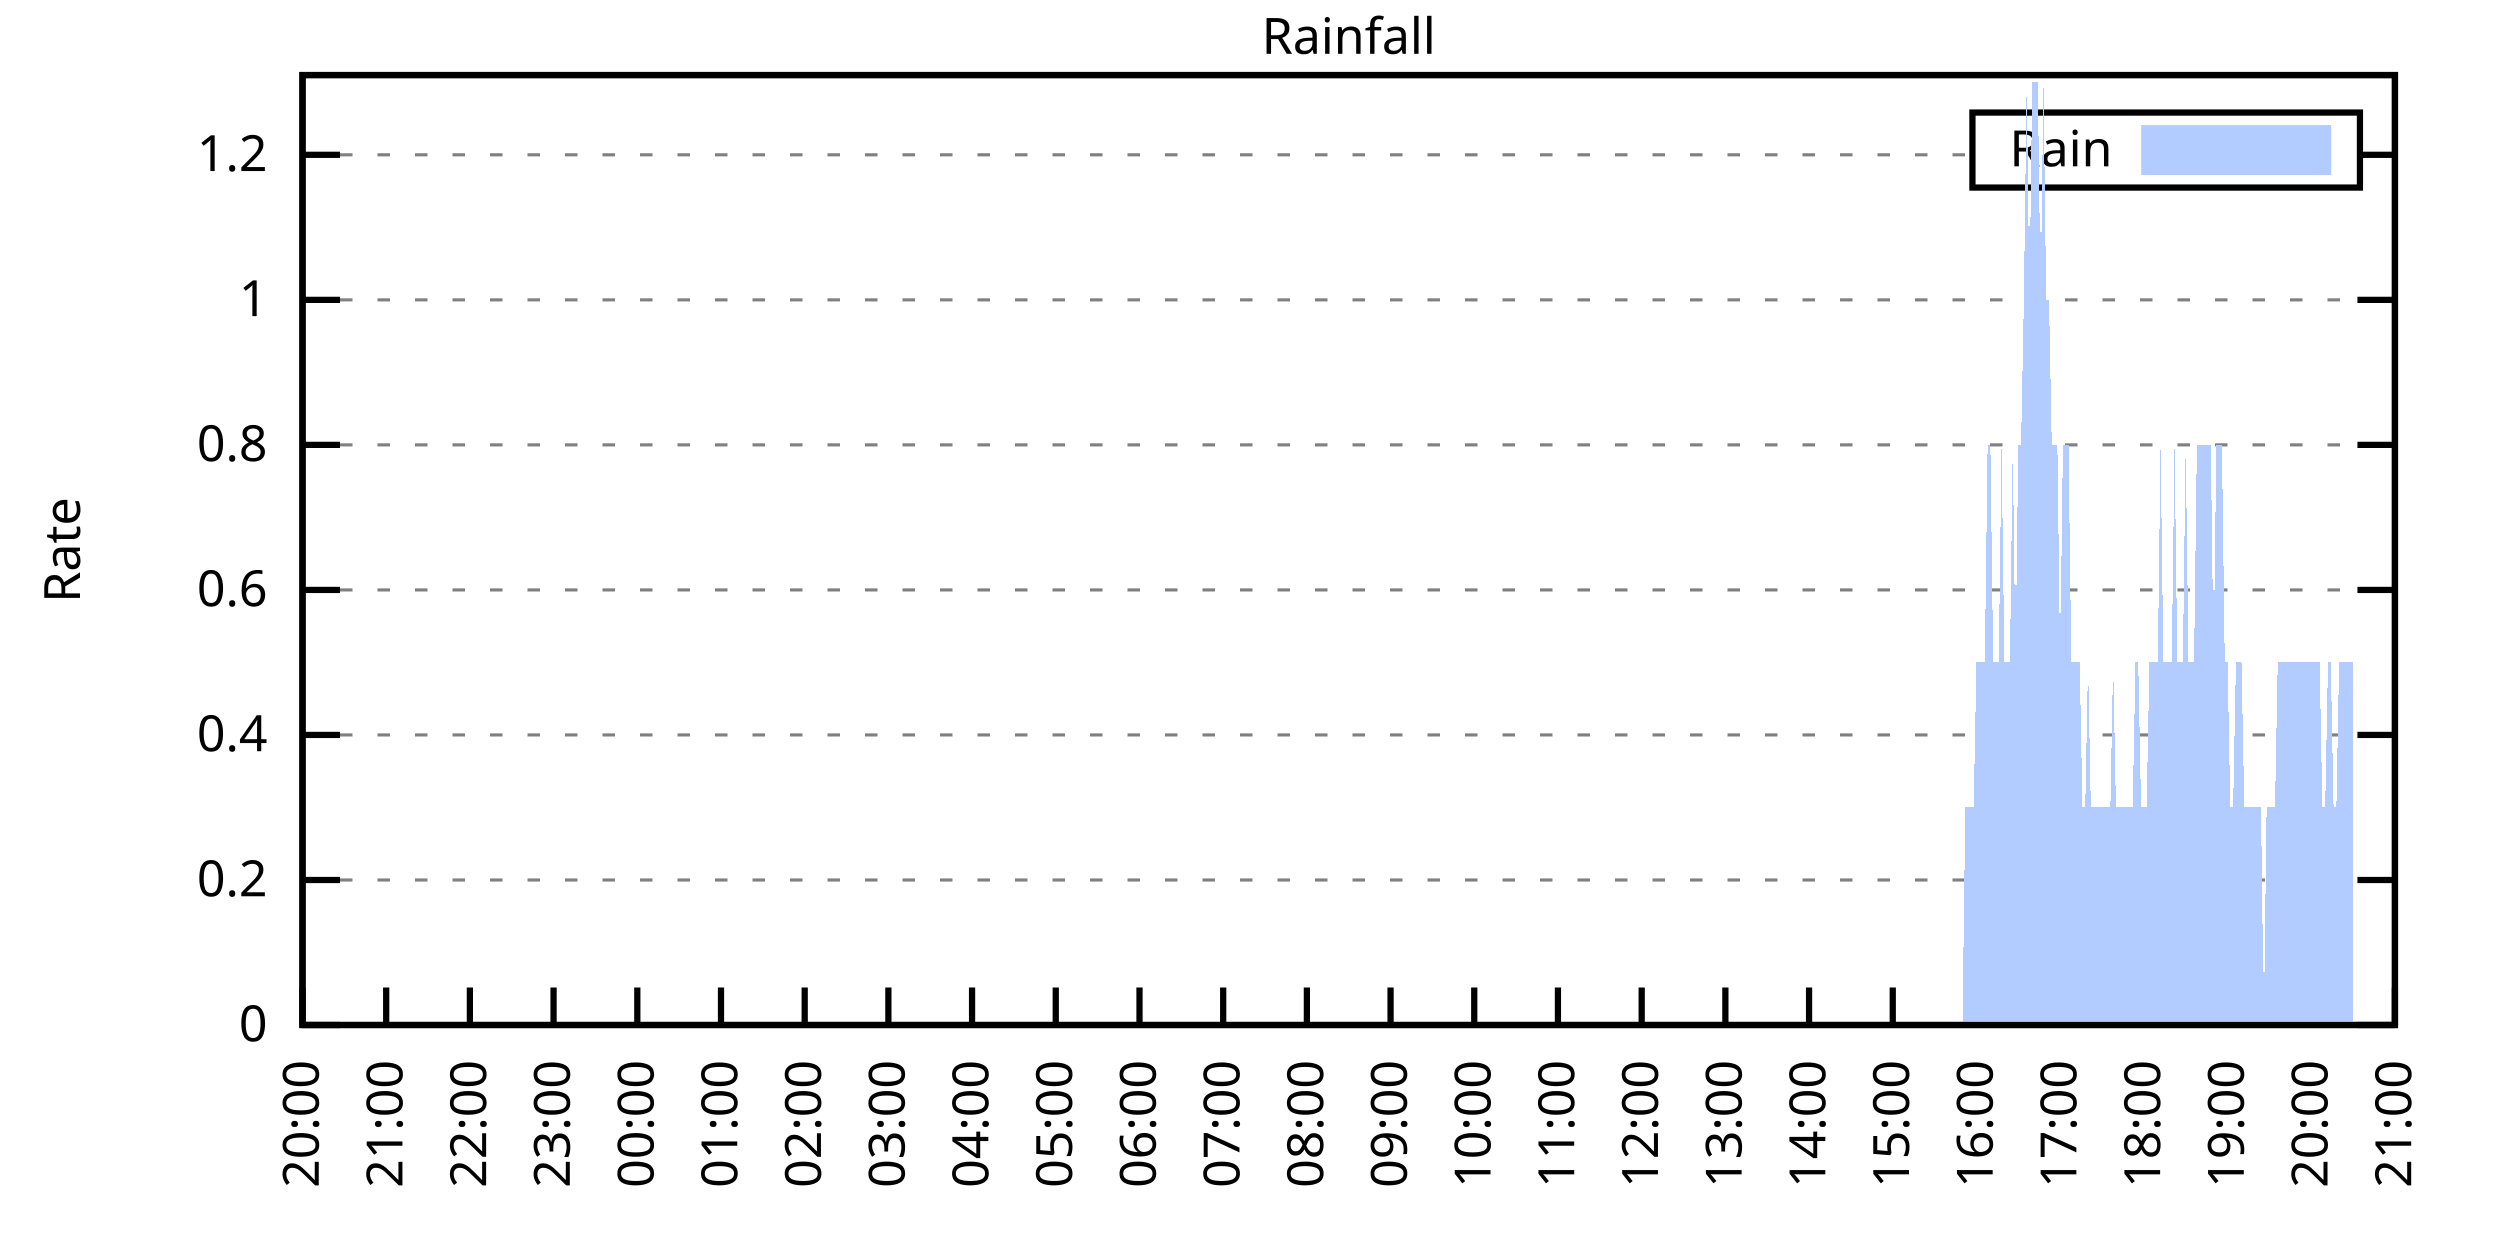
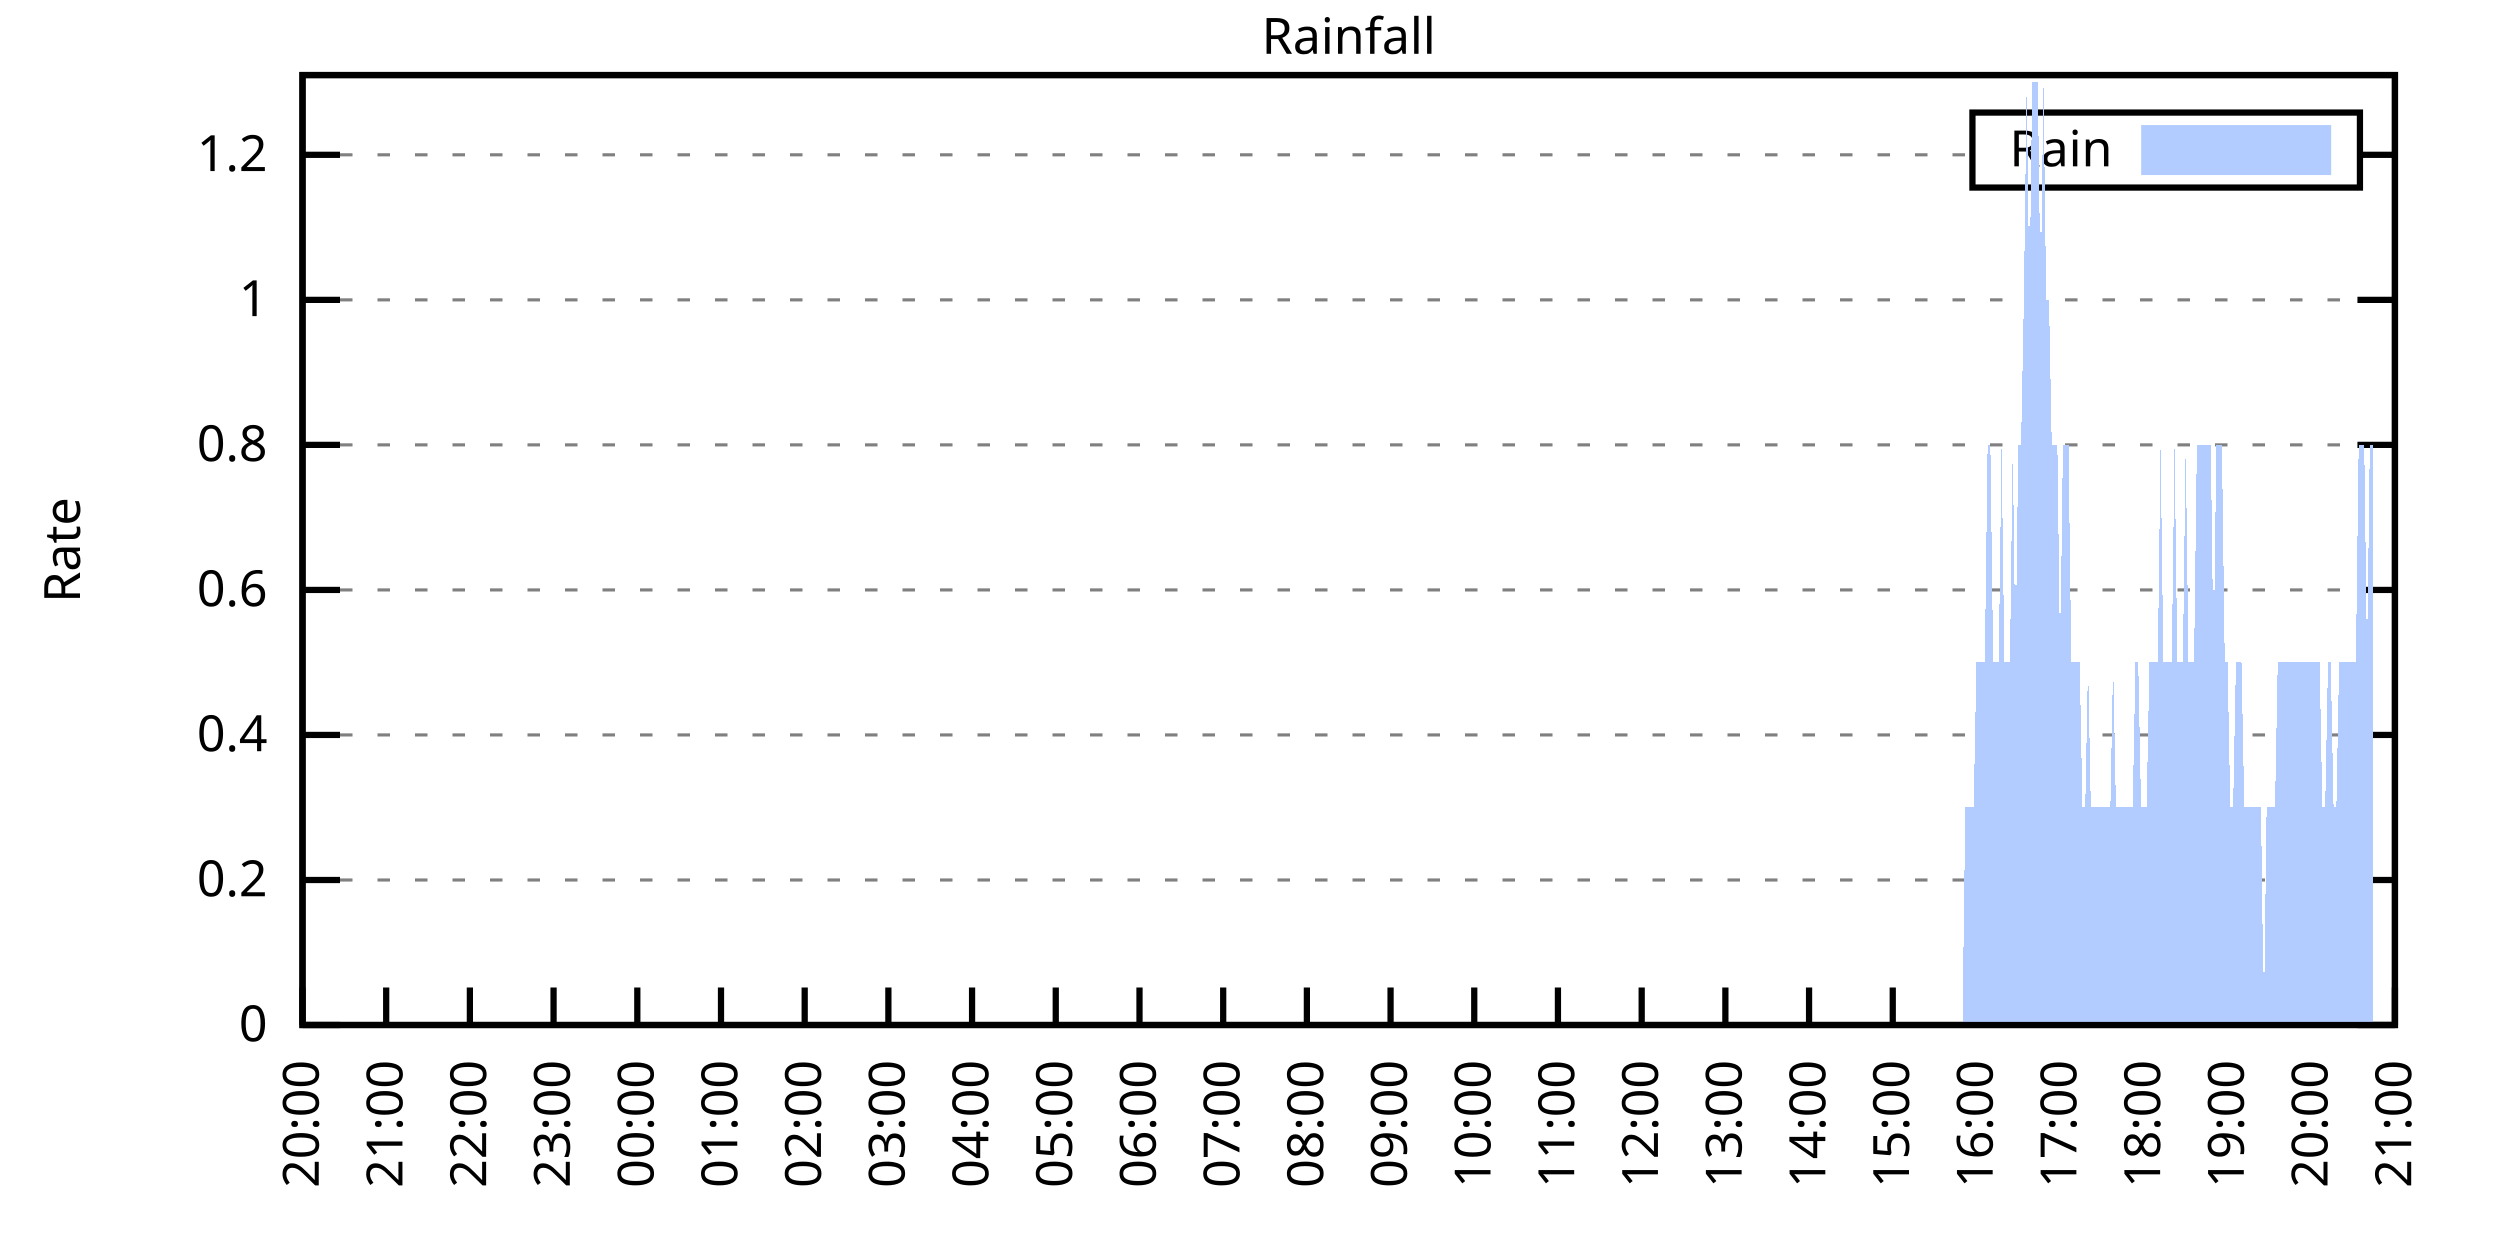
<svg xmlns="http://www.w3.org/2000/svg" xmlns:xlink="http://www.w3.org/1999/xlink" width="400" height="200" viewBox="0 0 400 200">
  <g id="gnuplot_canvas">
    <rect x="0" y="0" width="400" height="200" fill="none" />
    <defs>
      <circle id="gpDot" r="0.5" stroke-width="0.5" stroke="currentColor" />
      <path id="gpPt0" stroke-width="0.333" stroke="currentColor" d="M-1,0 h2 M0,-1 v2" />
      <path id="gpPt1" stroke-width="0.333" stroke="currentColor" d="M-1,-1 L1,1 M1,-1 L-1,1" />
      <path id="gpPt2" stroke-width="0.333" stroke="currentColor" d="M-1,0 L1,0 M0,-1 L0,1 M-1,-1 L1,1 M-1,1 L1,-1" />
      <rect id="gpPt3" stroke-width="0.333" stroke="currentColor" x="-1" y="-1" width="2" height="2" />
      <rect id="gpPt4" stroke-width="0.333" stroke="currentColor" fill="currentColor" x="-1" y="-1" width="2" height="2" />
      <circle id="gpPt5" stroke-width="0.333" stroke="currentColor" cx="0" cy="0" r="1" />
      <use xlink:href="#gpPt5" id="gpPt6" fill="currentColor" stroke="none" />
      <path id="gpPt7" stroke-width="0.333" stroke="currentColor" d="M0,-1.33 L-1.33,0.67 L1.33,0.67 z" />
      <use xlink:href="#gpPt7" id="gpPt8" fill="currentColor" stroke="none" />
      <use xlink:href="#gpPt7" id="gpPt9" stroke="currentColor" transform="rotate(180)" />
      <use xlink:href="#gpPt9" id="gpPt10" fill="currentColor" stroke="none" />
      <use xlink:href="#gpPt3" id="gpPt11" stroke="currentColor" transform="rotate(45)" />
      <use xlink:href="#gpPt11" id="gpPt12" fill="currentColor" stroke="none" />
      <path id="gpPt13" stroke-width="0.333" stroke="currentColor" d="M0,1.330 L1.265,0.411 L0.782,-1.067 L-0.782,-1.076 L-1.265,0.411 z" />
      <use xlink:href="#gpPt13" id="gpPt14" fill="currentColor" stroke="none" />
      <filter id="textbox" filterUnits="objectBoundingBox" x="0" y="0" height="1" width="1">
        <feFlood flood-color="white" flood-opacity="1" result="bgnd" />
        <feComposite in="SourceGraphic" in2="bgnd" operator="atop" />
      </filter>
      <filter id="greybox" filterUnits="objectBoundingBox" x="0" y="0" height="1" width="1">
        <feFlood flood-color="lightgrey" flood-opacity="1" result="grey" />
        <feComposite in="SourceGraphic" in2="grey" operator="atop" />
      </filter>
    </defs>
    <g fill="none" color="white" stroke="currentColor" stroke-width="1.00" stroke-linecap="butt" stroke-linejoin="miter">
</g>
    <g fill="none" color="black" stroke="currentColor" stroke-width="1.00" stroke-linecap="butt" stroke-linejoin="miter">
      <g stroke="none" shape-rendering="crispEdges">
        <polygon fill="rgb(255, 255, 255)" points="48.40,164.00 383.18,164.00 383.18,12.02 48.40,12.02 " />
      </g>
    </g>
    <g fill="none" color="black" stroke="currentColor" stroke-width="1.00" stroke-linecap="butt" stroke-linejoin="miter">
</g>
    <g fill="none" color="black" stroke="black" stroke-width="0.50" stroke-linecap="butt" stroke-linejoin="miter">
</g>
    <g fill="none" color="gray" stroke="currentColor" stroke-width="0.50" stroke-linecap="butt" stroke-linejoin="miter">
      <path stroke="gray" stroke-dasharray="2,4" class="gridline" d="M48.40,164.00 L383.19,164.00  " />
    </g>
    <g fill="none" color="gray" stroke="gray" stroke-width="1.00" stroke-linecap="butt" stroke-linejoin="miter">
</g>
    <g fill="none" color="black" stroke="currentColor" stroke-width="1.00" stroke-linecap="butt" stroke-linejoin="miter">
      <path stroke="black" d="M48.40,164.00 L54.40,164.00 M383.19,164.00 L377.19,164.00  " />
      <g transform="translate(42.80,166.60)" stroke="none" fill="black" font-family="Sans" font-size="8.00" text-anchor="end">
        <text>
          <tspan font-family="Sans"> 0</tspan>
        </text>
      </g>
    </g>
    <g fill="none" color="black" stroke="currentColor" stroke-width="1.00" stroke-linecap="butt" stroke-linejoin="miter">
</g>
    <g fill="none" color="black" stroke="black" stroke-width="0.50" stroke-linecap="butt" stroke-linejoin="miter">
</g>
    <g fill="none" color="gray" stroke="currentColor" stroke-width="0.50" stroke-linecap="butt" stroke-linejoin="miter">
      <path stroke="gray" stroke-dasharray="2,4" class="gridline" d="M48.40,140.80 L383.19,140.80  " />
    </g>
    <g fill="none" color="gray" stroke="gray" stroke-width="1.00" stroke-linecap="butt" stroke-linejoin="miter">
</g>
    <g fill="none" color="black" stroke="currentColor" stroke-width="1.00" stroke-linecap="butt" stroke-linejoin="miter">
      <path stroke="black" d="M48.40,140.80 L54.40,140.80 M383.19,140.80 L377.19,140.80  " />
      <g transform="translate(42.80,143.40)" stroke="none" fill="black" font-family="Sans" font-size="8.00" text-anchor="end">
        <text>
          <tspan font-family="Sans"> 0.2</tspan>
        </text>
      </g>
    </g>
    <g fill="none" color="black" stroke="currentColor" stroke-width="1.00" stroke-linecap="butt" stroke-linejoin="miter">
</g>
    <g fill="none" color="black" stroke="black" stroke-width="0.50" stroke-linecap="butt" stroke-linejoin="miter">
</g>
    <g fill="none" color="gray" stroke="currentColor" stroke-width="0.50" stroke-linecap="butt" stroke-linejoin="miter">
      <path stroke="gray" stroke-dasharray="2,4" class="gridline" d="M48.40,117.59 L383.19,117.59  " />
    </g>
    <g fill="none" color="gray" stroke="gray" stroke-width="1.00" stroke-linecap="butt" stroke-linejoin="miter">
</g>
    <g fill="none" color="black" stroke="currentColor" stroke-width="1.00" stroke-linecap="butt" stroke-linejoin="miter">
      <path stroke="black" d="M48.40,117.59 L54.40,117.59 M383.19,117.59 L377.19,117.59  " />
      <g transform="translate(42.80,120.19)" stroke="none" fill="black" font-family="Sans" font-size="8.00" text-anchor="end">
        <text>
          <tspan font-family="Sans"> 0.4</tspan>
        </text>
      </g>
    </g>
    <g fill="none" color="black" stroke="currentColor" stroke-width="1.00" stroke-linecap="butt" stroke-linejoin="miter">
</g>
    <g fill="none" color="black" stroke="black" stroke-width="0.50" stroke-linecap="butt" stroke-linejoin="miter">
</g>
    <g fill="none" color="gray" stroke="currentColor" stroke-width="0.50" stroke-linecap="butt" stroke-linejoin="miter">
      <path stroke="gray" stroke-dasharray="2,4" class="gridline" d="M48.40,94.39 L383.19,94.39  " />
    </g>
    <g fill="none" color="gray" stroke="gray" stroke-width="1.00" stroke-linecap="butt" stroke-linejoin="miter">
</g>
    <g fill="none" color="black" stroke="currentColor" stroke-width="1.00" stroke-linecap="butt" stroke-linejoin="miter">
      <path stroke="black" d="M48.40,94.39 L54.40,94.39 M383.19,94.39 L377.19,94.39  " />
      <g transform="translate(42.80,96.99)" stroke="none" fill="black" font-family="Sans" font-size="8.00" text-anchor="end">
        <text>
          <tspan font-family="Sans"> 0.6</tspan>
        </text>
      </g>
    </g>
    <g fill="none" color="black" stroke="currentColor" stroke-width="1.00" stroke-linecap="butt" stroke-linejoin="miter">
</g>
    <g fill="none" color="black" stroke="black" stroke-width="0.50" stroke-linecap="butt" stroke-linejoin="miter">
</g>
    <g fill="none" color="gray" stroke="currentColor" stroke-width="0.50" stroke-linecap="butt" stroke-linejoin="miter">
      <path stroke="gray" stroke-dasharray="2,4" class="gridline" d="M48.40,71.18 L383.19,71.18  " />
    </g>
    <g fill="none" color="gray" stroke="gray" stroke-width="1.00" stroke-linecap="butt" stroke-linejoin="miter">
</g>
    <g fill="none" color="black" stroke="currentColor" stroke-width="1.00" stroke-linecap="butt" stroke-linejoin="miter">
      <path stroke="black" d="M48.40,71.18 L54.40,71.18 M383.19,71.18 L377.19,71.18  " />
      <g transform="translate(42.80,73.78)" stroke="none" fill="black" font-family="Sans" font-size="8.00" text-anchor="end">
        <text>
          <tspan font-family="Sans"> 0.8</tspan>
        </text>
      </g>
    </g>
    <g fill="none" color="black" stroke="currentColor" stroke-width="1.00" stroke-linecap="butt" stroke-linejoin="miter">
</g>
    <g fill="none" color="black" stroke="black" stroke-width="0.50" stroke-linecap="butt" stroke-linejoin="miter">
</g>
    <g fill="none" color="gray" stroke="currentColor" stroke-width="0.50" stroke-linecap="butt" stroke-linejoin="miter">
      <path stroke="gray" stroke-dasharray="2,4" class="gridline" d="M48.40,47.98 L383.19,47.98  " />
    </g>
    <g fill="none" color="gray" stroke="gray" stroke-width="1.00" stroke-linecap="butt" stroke-linejoin="miter">
</g>
    <g fill="none" color="black" stroke="currentColor" stroke-width="1.00" stroke-linecap="butt" stroke-linejoin="miter">
      <path stroke="black" d="M48.40,47.98 L54.40,47.98 M383.19,47.98 L377.19,47.98  " />
      <g transform="translate(42.80,50.58)" stroke="none" fill="black" font-family="Sans" font-size="8.00" text-anchor="end">
        <text>
          <tspan font-family="Sans"> 1</tspan>
        </text>
      </g>
    </g>
    <g fill="none" color="black" stroke="currentColor" stroke-width="1.00" stroke-linecap="butt" stroke-linejoin="miter">
</g>
    <g fill="none" color="black" stroke="black" stroke-width="0.50" stroke-linecap="butt" stroke-linejoin="miter">
</g>
    <g fill="none" color="gray" stroke="currentColor" stroke-width="0.50" stroke-linecap="butt" stroke-linejoin="miter">
      <path stroke="gray" stroke-dasharray="2,4" class="gridline" d="M48.40,24.77 L315.59,24.77 M377.59,24.77 L383.19,24.77  " />
    </g>
    <g fill="none" color="gray" stroke="gray" stroke-width="1.00" stroke-linecap="butt" stroke-linejoin="miter">
</g>
    <g fill="none" color="black" stroke="currentColor" stroke-width="1.00" stroke-linecap="butt" stroke-linejoin="miter">
      <path stroke="black" d="M48.40,24.77 L54.40,24.77 M383.19,24.77 L377.19,24.77  " />
      <g transform="translate(42.80,27.37)" stroke="none" fill="black" font-family="Sans" font-size="8.00" text-anchor="end">
        <text>
          <tspan font-family="Sans"> 1.2</tspan>
        </text>
      </g>
    </g>
    <g fill="none" color="black" stroke="currentColor" stroke-width="1.00" stroke-linecap="butt" stroke-linejoin="miter">
      <path stroke="black" d="M48.40,164.00 L48.40,158.00  " />
      <g transform="translate(51.00,169.60) rotate(270.00)" stroke="none" fill="black" font-family="Sans" font-size="8.00" text-anchor="end">
        <text>
          <tspan font-family="Sans">20:00</tspan>
        </text>
      </g>
    </g>
    <g fill="none" color="black" stroke="currentColor" stroke-width="1.00" stroke-linecap="butt" stroke-linejoin="miter">
      <path stroke="black" d="M61.79,164.00 L61.79,158.00  " />
      <g transform="translate(64.39,169.60) rotate(270.00)" stroke="none" fill="black" font-family="Sans" font-size="8.00" text-anchor="end">
        <text>
          <tspan font-family="Sans">21:00</tspan>
        </text>
      </g>
    </g>
    <g fill="none" color="black" stroke="currentColor" stroke-width="1.00" stroke-linecap="butt" stroke-linejoin="miter">
      <path stroke="black" d="M75.18,164.00 L75.18,158.00  " />
      <g transform="translate(77.78,169.60) rotate(270.00)" stroke="none" fill="black" font-family="Sans" font-size="8.00" text-anchor="end">
        <text>
          <tspan font-family="Sans">22:00</tspan>
        </text>
      </g>
    </g>
    <g fill="none" color="black" stroke="currentColor" stroke-width="1.00" stroke-linecap="butt" stroke-linejoin="miter">
      <path stroke="black" d="M88.57,164.00 L88.57,158.00  " />
      <g transform="translate(91.17,169.60) rotate(270.00)" stroke="none" fill="black" font-family="Sans" font-size="8.00" text-anchor="end">
        <text>
          <tspan font-family="Sans">23:00</tspan>
        </text>
      </g>
    </g>
    <g fill="none" color="black" stroke="currentColor" stroke-width="1.00" stroke-linecap="butt" stroke-linejoin="miter">
      <path stroke="black" d="M101.97,164.00 L101.97,158.00  " />
      <g transform="translate(104.57,169.60) rotate(270.00)" stroke="none" fill="black" font-family="Sans" font-size="8.00" text-anchor="end">
        <text>
          <tspan font-family="Sans">00:00</tspan>
        </text>
      </g>
    </g>
    <g fill="none" color="black" stroke="currentColor" stroke-width="1.00" stroke-linecap="butt" stroke-linejoin="miter">
      <path stroke="black" d="M115.36,164.00 L115.36,158.00  " />
      <g transform="translate(117.96,169.60) rotate(270.00)" stroke="none" fill="black" font-family="Sans" font-size="8.00" text-anchor="end">
        <text>
          <tspan font-family="Sans">01:00</tspan>
        </text>
      </g>
    </g>
    <g fill="none" color="black" stroke="currentColor" stroke-width="1.00" stroke-linecap="butt" stroke-linejoin="miter">
      <path stroke="black" d="M128.75,164.00 L128.75,158.00  " />
      <g transform="translate(131.35,169.60) rotate(270.00)" stroke="none" fill="black" font-family="Sans" font-size="8.00" text-anchor="end">
        <text>
          <tspan font-family="Sans">02:00</tspan>
        </text>
      </g>
    </g>
    <g fill="none" color="black" stroke="currentColor" stroke-width="1.00" stroke-linecap="butt" stroke-linejoin="miter">
      <path stroke="black" d="M142.14,164.00 L142.14,158.00  " />
      <g transform="translate(144.74,169.60) rotate(270.00)" stroke="none" fill="black" font-family="Sans" font-size="8.00" text-anchor="end">
        <text>
          <tspan font-family="Sans">03:00</tspan>
        </text>
      </g>
    </g>
    <g fill="none" color="black" stroke="currentColor" stroke-width="1.00" stroke-linecap="butt" stroke-linejoin="miter">
      <path stroke="black" d="M155.53,164.00 L155.53,158.00  " />
      <g transform="translate(158.13,169.60) rotate(270.00)" stroke="none" fill="black" font-family="Sans" font-size="8.00" text-anchor="end">
        <text>
          <tspan font-family="Sans">04:00</tspan>
        </text>
      </g>
    </g>
    <g fill="none" color="black" stroke="currentColor" stroke-width="1.00" stroke-linecap="butt" stroke-linejoin="miter">
      <path stroke="black" d="M168.92,164.00 L168.92,158.00  " />
      <g transform="translate(171.52,169.60) rotate(270.00)" stroke="none" fill="black" font-family="Sans" font-size="8.00" text-anchor="end">
        <text>
          <tspan font-family="Sans">05:00</tspan>
        </text>
      </g>
    </g>
    <g fill="none" color="black" stroke="currentColor" stroke-width="1.00" stroke-linecap="butt" stroke-linejoin="miter">
      <path stroke="black" d="M182.32,164.00 L182.32,158.00  " />
      <g transform="translate(184.92,169.60) rotate(270.00)" stroke="none" fill="black" font-family="Sans" font-size="8.00" text-anchor="end">
        <text>
          <tspan font-family="Sans">06:00</tspan>
        </text>
      </g>
    </g>
    <g fill="none" color="black" stroke="currentColor" stroke-width="1.00" stroke-linecap="butt" stroke-linejoin="miter">
      <path stroke="black" d="M195.71,164.00 L195.71,158.00  " />
      <g transform="translate(198.31,169.60) rotate(270.00)" stroke="none" fill="black" font-family="Sans" font-size="8.00" text-anchor="end">
        <text>
          <tspan font-family="Sans">07:00</tspan>
        </text>
      </g>
    </g>
    <g fill="none" color="black" stroke="currentColor" stroke-width="1.00" stroke-linecap="butt" stroke-linejoin="miter">
      <path stroke="black" d="M209.10,164.00 L209.10,158.00  " />
      <g transform="translate(211.70,169.60) rotate(270.00)" stroke="none" fill="black" font-family="Sans" font-size="8.00" text-anchor="end">
        <text>
          <tspan font-family="Sans">08:00</tspan>
        </text>
      </g>
    </g>
    <g fill="none" color="black" stroke="currentColor" stroke-width="1.00" stroke-linecap="butt" stroke-linejoin="miter">
      <path stroke="black" d="M222.49,164.00 L222.49,158.00  " />
      <g transform="translate(225.09,169.60) rotate(270.00)" stroke="none" fill="black" font-family="Sans" font-size="8.00" text-anchor="end">
        <text>
          <tspan font-family="Sans">09:00</tspan>
        </text>
      </g>
    </g>
    <g fill="none" color="black" stroke="currentColor" stroke-width="1.00" stroke-linecap="butt" stroke-linejoin="miter">
      <path stroke="black" d="M235.88,164.00 L235.88,158.00  " />
      <g transform="translate(238.48,169.60) rotate(270.00)" stroke="none" fill="black" font-family="Sans" font-size="8.00" text-anchor="end">
        <text>
          <tspan font-family="Sans">10:00</tspan>
        </text>
      </g>
    </g>
    <g fill="none" color="black" stroke="currentColor" stroke-width="1.00" stroke-linecap="butt" stroke-linejoin="miter">
      <path stroke="black" d="M249.27,164.00 L249.27,158.00  " />
      <g transform="translate(251.87,169.60) rotate(270.00)" stroke="none" fill="black" font-family="Sans" font-size="8.00" text-anchor="end">
        <text>
          <tspan font-family="Sans">11:00</tspan>
        </text>
      </g>
    </g>
    <g fill="none" color="black" stroke="currentColor" stroke-width="1.00" stroke-linecap="butt" stroke-linejoin="miter">
      <path stroke="black" d="M262.67,164.00 L262.67,158.00  " />
      <g transform="translate(265.27,169.60) rotate(270.00)" stroke="none" fill="black" font-family="Sans" font-size="8.00" text-anchor="end">
        <text>
          <tspan font-family="Sans">12:00</tspan>
        </text>
      </g>
    </g>
    <g fill="none" color="black" stroke="currentColor" stroke-width="1.00" stroke-linecap="butt" stroke-linejoin="miter">
      <path stroke="black" d="M276.06,164.00 L276.06,158.00  " />
      <g transform="translate(278.66,169.60) rotate(270.00)" stroke="none" fill="black" font-family="Sans" font-size="8.00" text-anchor="end">
        <text>
          <tspan font-family="Sans">13:00</tspan>
        </text>
      </g>
    </g>
    <g fill="none" color="black" stroke="currentColor" stroke-width="1.00" stroke-linecap="butt" stroke-linejoin="miter">
      <path stroke="black" d="M289.45,164.00 L289.45,158.00  " />
      <g transform="translate(292.05,169.60) rotate(270.00)" stroke="none" fill="black" font-family="Sans" font-size="8.00" text-anchor="end">
        <text>
          <tspan font-family="Sans">14:00</tspan>
        </text>
      </g>
    </g>
    <g fill="none" color="black" stroke="currentColor" stroke-width="1.00" stroke-linecap="butt" stroke-linejoin="miter">
      <path stroke="black" d="M302.84,164.00 L302.84,158.00  " />
      <g transform="translate(305.44,169.60) rotate(270.00)" stroke="none" fill="black" font-family="Sans" font-size="8.00" text-anchor="end">
        <text>
          <tspan font-family="Sans">15:00</tspan>
        </text>
      </g>
    </g>
    <g fill="none" color="black" stroke="currentColor" stroke-width="1.00" stroke-linecap="butt" stroke-linejoin="miter">
      <path stroke="black" d="M316.23,164.00 L316.23,158.00  " />
      <g transform="translate(318.83,169.60) rotate(270.00)" stroke="none" fill="black" font-family="Sans" font-size="8.00" text-anchor="end">
        <text>
          <tspan font-family="Sans">16:00</tspan>
        </text>
      </g>
    </g>
    <g fill="none" color="black" stroke="currentColor" stroke-width="1.00" stroke-linecap="butt" stroke-linejoin="miter">
      <path stroke="black" d="M329.62,164.00 L329.62,158.00  " />
      <g transform="translate(332.22,169.60) rotate(270.00)" stroke="none" fill="black" font-family="Sans" font-size="8.00" text-anchor="end">
        <text>
          <tspan font-family="Sans">17:00</tspan>
        </text>
      </g>
    </g>
    <g fill="none" color="black" stroke="currentColor" stroke-width="1.00" stroke-linecap="butt" stroke-linejoin="miter">
      <path stroke="black" d="M343.02,164.00 L343.02,158.00  " />
      <g transform="translate(345.62,169.60) rotate(270.00)" stroke="none" fill="black" font-family="Sans" font-size="8.00" text-anchor="end">
        <text>
          <tspan font-family="Sans">18:00</tspan>
        </text>
      </g>
    </g>
    <g fill="none" color="black" stroke="currentColor" stroke-width="1.00" stroke-linecap="butt" stroke-linejoin="miter">
      <path stroke="black" d="M356.41,164.00 L356.41,158.00  " />
      <g transform="translate(359.01,169.60) rotate(270.00)" stroke="none" fill="black" font-family="Sans" font-size="8.00" text-anchor="end">
        <text>
          <tspan font-family="Sans">19:00</tspan>
        </text>
      </g>
    </g>
    <g fill="none" color="black" stroke="currentColor" stroke-width="1.00" stroke-linecap="butt" stroke-linejoin="miter">
      <path stroke="black" d="M369.80,164.00 L369.80,158.00  " />
      <g transform="translate(372.40,169.60) rotate(270.00)" stroke="none" fill="black" font-family="Sans" font-size="8.00" text-anchor="end">
        <text>
          <tspan font-family="Sans">20:00</tspan>
        </text>
      </g>
    </g>
    <g fill="none" color="black" stroke="currentColor" stroke-width="1.00" stroke-linecap="butt" stroke-linejoin="miter">
      <path stroke="black" d="M383.19,164.00 L383.19,158.00  " />
      <g transform="translate(385.79,169.60) rotate(270.00)" stroke="none" fill="black" font-family="Sans" font-size="8.00" text-anchor="end">
        <text>
          <tspan font-family="Sans">21:00</tspan>
        </text>
      </g>
    </g>
    <g fill="none" color="black" stroke="currentColor" stroke-width="1.00" stroke-linecap="butt" stroke-linejoin="miter">
</g>
    <g fill="none" color="black" stroke="currentColor" stroke-width="1.00" stroke-linecap="butt" stroke-linejoin="miter">
      <path stroke="black" d="M48.40,12.01 L48.40,164.00 L383.19,164.00 L383.19,12.01 L48.40,12.01 Z  " />
    </g>
    <g fill="none" color="black" stroke="currentColor" stroke-width="1.00" stroke-linecap="butt" stroke-linejoin="miter">
</g>
    <g fill="none" color="black" stroke="currentColor" stroke-width="1.00" stroke-linecap="butt" stroke-linejoin="miter">
      <path stroke="black" d="M315.59,30.01 L315.59,18.01 L377.59,18.01 L377.59,30.01 L315.59,30.01 Z  " />
    </g>
    <g id="Rainfall_plot_1">
      <g fill="none" color="white" stroke="black" stroke-width="2.00" stroke-linecap="butt" stroke-linejoin="miter">
</g>
      <g fill="none" color="black" stroke="currentColor" stroke-width="2.00" stroke-linecap="butt" stroke-linejoin="miter">
        <g transform="translate(337.99,26.61)" stroke="none" fill="black" font-family="Sans" font-size="8.00" text-anchor="end">
          <text>
            <tspan font-family="Sans">Rain</tspan>
          </text>
        </g>
      </g>
      <g fill="none" color="black" stroke="currentColor" stroke-width="2.00" stroke-linecap="butt" stroke-linejoin="miter">
        <g stroke="none" shape-rendering="crispEdges">
          <polygon fill="rgb(178, 204, 255)" points="343.59,27.01 371.99,27.01 371.99,21.01 343.59,21.01 " />
        </g>
        <path stroke="rgb(178, 204, 255)" d="M343.59,27.01 L371.99,27.01 L371.99,21.01 L343.59,21.01 L343.59,27.01 Z  " />
      </g>
      <g fill="none" color="black" stroke="currentColor" stroke-width="2.00" stroke-linecap="butt" stroke-linejoin="miter">
        <g stroke="none" shape-rendering="crispEdges">
-           <polygon fill="rgb(178, 204, 255)" points="55.54,164.00 55.99,164.00 56.43,164.00 56.88,164.00 57.33,164.00 57.77,164.00 58.22,164.00 58.67,164.00 59.11,164.00 59.56,164.00 60.01,164.00 60.45,164.00 60.90,164.00 61.35,164.00 61.79,164.00 62.24,164.00 62.68,164.00 63.13,164.00 63.58,164.00 64.02,164.00 64.47,164.00 64.92,164.00 65.36,164.00 65.81,164.00 66.26,164.00 66.70,164.00 67.15,164.00 67.59,164.00 68.04,164.00 68.49,164.00 68.93,164.00 69.38,164.00 69.83,164.00 70.27,164.00 70.72,164.00 71.17,164.00 71.61,164.00 72.06,164.00 72.50,164.00 72.95,164.00 73.40,164.00 73.84,164.00 74.29,164.00 74.74,164.00 75.18,164.00 75.63,164.00 76.08,164.00 76.52,164.00 76.97,164.00 77.42,164.00 77.86,164.00 78.31,164.00 78.75,164.00 79.20,164.00 79.65,164.00 80.09,164.00 80.54,164.00 80.99,164.00 81.43,164.00 81.88,164.00 82.33,164.00 82.77,164.00 83.22,164.00 83.66,164.00 84.11,164.00 84.56,164.00 85.00,164.00 85.45,164.00 85.90,164.00 86.34,164.00 86.79,164.00 87.24,164.00 87.68,164.00 88.13,164.00 88.57,164.00 89.02,164.00 89.47,164.00 89.91,164.00 90.36,164.00 90.81,164.00 91.25,164.00 91.70,164.00 92.15,164.00 92.59,164.00 93.04,164.00 93.49,164.00 93.93,164.00 94.38,164.00 94.82,164.00 95.27,164.00 95.72,164.00 96.16,164.00 96.61,164.00 97.06,164.00 97.50,164.00 97.95,164.00 98.40,164.00 98.84,164.00 99.29,164.00 99.73,164.00 100.18,164.00 100.63,164.00 101.07,164.00 101.52,164.00 101.97,164.00 102.41,164.00 102.86,164.00 103.31,164.00 103.75,164.00 104.20,164.00 104.64,164.00 105.09,164.00 105.54,164.00 105.98,164.00 106.43,164.00 106.88,164.00 107.32,164.00 107.77,164.00 108.22,164.00 108.66,164.00 109.11,164.00 109.55,164.00 110.00,164.00 110.45,164.00 110.89,164.00 111.34,164.00 111.79,164.00 112.23,164.00 112.68,164.00 113.13,164.00 113.57,164.00 114.02,164.00 114.47,164.00 114.91,164.00 115.36,164.00 115.80,164.00 116.25,164.00 116.70,164.00 117.14,164.00 117.59,164.00 118.04,164.00 118.48,164.00 118.93,164.00 119.38,164.00 119.82,164.00 120.27,164.00 120.71,164.00 121.16,164.00 121.61,164.00 122.05,164.00 122.50,164.00 122.95,164.00 123.39,164.00 123.84,164.00 124.29,164.00 124.73,164.00 125.18,164.00 125.62,164.00 126.07,164.00 126.52,164.00 126.96,164.00 127.41,164.00 127.86,164.00 128.30,164.00 128.75,164.00 129.20,164.00 129.64,164.00 130.09,164.00 130.54,164.00 130.98,164.00 131.43,164.00 131.87,164.00 132.32,164.00 132.77,164.00 133.21,164.00 133.66,164.00 134.11,164.00 134.55,164.00 135.00,164.00 135.45,164.00 135.89,164.00 136.34,164.00 136.78,164.00 137.23,164.00 137.68,164.00 138.12,164.00 138.57,164.00 139.02,164.00 139.46,164.00 139.91,164.00 140.36,164.00 140.80,164.00 141.25,164.00 141.69,164.00 142.14,164.00 142.59,164.00 143.03,164.00 143.48,164.00 143.93,164.00 144.37,164.00 144.82,164.00 145.27,164.00 145.71,164.00 146.16,164.00 146.61,164.00 147.05,164.00 147.50,164.00 147.94,164.00 148.39,164.00 148.84,164.00 149.28,164.00 149.73,164.00 150.18,164.00 150.62,164.00 151.07,164.00 151.52,164.00 151.96,164.00 152.41,164.00 152.85,164.00 153.30,164.00 153.75,164.00 154.19,164.00 154.64,164.00 155.09,164.00 155.53,164.00 155.98,164.00 156.43,164.00 156.87,164.00 157.32,164.00 157.76,164.00 158.21,164.00 158.66,164.00 159.10,164.00 159.55,164.00 160.00,164.00 160.44,164.00 160.89,164.00 161.34,164.00 161.78,164.00 162.23,164.00 162.67,164.00 163.12,164.00 163.57,164.00 164.01,164.00 164.46,164.00 164.91,164.00 165.35,164.00 165.80,164.00 166.25,164.00 166.69,164.00 167.14,164.00 167.59,164.00 168.03,164.00 168.48,164.00 168.92,164.00 169.37,164.00 169.82,164.00 170.26,164.00 170.71,164.00 171.16,164.00 171.60,164.00 172.05,164.00 172.50,164.00 172.94,164.00 173.39,164.00 173.83,164.00 174.28,164.00 174.73,164.00 175.17,164.00 175.62,164.00 176.07,164.00 176.51,164.00 176.96,164.00 177.41,164.00 177.85,164.00 178.30,164.00 178.74,164.00 179.19,164.00 179.64,164.00 180.08,164.00 180.53,164.00 180.98,164.00 181.42,164.00 181.87,164.00 182.32,164.00 182.76,164.00 183.21,164.00 183.66,164.00 184.10,164.00 184.55,164.00 184.99,164.00 185.44,164.00 185.89,164.00 186.33,164.00 186.78,164.00 187.23,164.00 187.67,164.00 188.12,164.00 188.57,164.00 189.01,164.00 189.46,164.00 189.90,164.00 190.35,164.00 190.80,164.00 191.24,164.00 191.69,164.00 192.14,164.00 192.58,164.00 193.03,164.00 193.48,164.00 193.92,164.00 194.37,164.00 194.81,164.00 195.26,164.00 195.71,164.00 196.15,164.00 196.60,164.00 197.05,164.00 197.49,164.00 197.94,164.00 198.39,164.00 198.83,164.00 199.28,164.00 199.73,164.00 200.17,164.00 200.62,164.00 201.06,164.00 201.51,164.00 201.96,164.00 202.40,164.00 202.85,164.00 203.30,164.00 203.74,164.00 204.19,164.00 204.64,164.00 205.08,164.00 205.53,164.00 205.97,164.00 206.42,164.00 206.87,164.00 207.31,164.00 207.76,164.00 208.21,164.00 208.65,164.00 209.10,164.00 209.55,164.00 209.99,164.00 210.44,164.00 210.88,164.00 211.33,164.00 211.78,164.00 212.22,164.00 212.67,164.00 213.12,164.00 213.56,164.00 214.01,164.00 214.46,164.00 214.90,164.00 215.35,164.00 215.80,164.00 216.24,164.00 216.69,164.00 217.13,164.00 217.58,164.00 218.03,164.00 218.47,164.00 218.92,164.00 219.37,164.00 219.81,164.00 220.26,164.00 220.71,164.00 221.15,164.00 221.60,164.00 222.04,164.00 222.49,164.00 222.94,164.00 223.38,164.00 223.83,164.00 224.28,164.00 224.72,164.00 225.17,164.00 225.62,164.00 226.06,164.00 226.51,164.00 226.95,164.00 227.40,164.00 227.85,164.00 228.29,164.00 228.74,164.00 229.19,164.00 229.63,164.00 230.08,164.00 230.53,164.00 230.97,164.00 231.42,164.00 231.86,164.00 232.31,164.00 232.76,164.00 233.20,164.00 233.65,164.00 234.10,164.00 234.54,164.00 234.99,164.00 235.44,164.00 235.88,164.00 236.33,164.00 236.78,164.00 237.22,164.00 237.67,164.00 238.11,164.00 238.56,164.00 239.01,164.00 239.45,164.00 239.90,164.00 240.35,164.00 240.79,164.00 241.24,164.00 241.69,164.00 242.13,164.00 242.58,164.00 243.02,164.00 243.47,164.00 243.92,164.00 244.36,164.00 244.81,164.00 245.26,164.00 245.70,164.00 246.15,164.00 246.60,164.00 247.04,164.00 247.49,164.00 247.93,164.00 248.38,164.00 248.83,164.00 249.27,164.00 249.72,164.00 250.17,164.00 250.61,164.00 251.06,164.00 251.51,164.00 251.95,164.00 252.40,164.00 252.85,164.00 253.29,164.00 253.74,164.00 254.18,164.00 254.63,164.00 255.08,164.00 255.52,164.00 255.97,164.00 256.42,164.00 256.86,164.00 257.31,164.00 257.76,164.00 258.20,164.00 258.65,164.00 259.09,164.00 259.54,164.00 259.99,164.00 260.43,164.00 260.88,164.00 261.33,164.00 261.77,164.00 262.22,164.00 262.67,164.00 263.11,164.00 263.56,164.00 264.00,164.00 264.45,164.00 264.90,164.00 265.34,164.00 265.79,164.00 266.24,164.00 266.68,164.00 267.13,164.00 267.58,164.00 268.02,164.00 268.47,164.00 268.92,164.00 269.36,164.00 269.81,164.00 270.25,164.00 270.70,164.00 271.15,164.00 271.59,164.00 272.04,164.00 272.49,164.00 272.93,164.00 273.38,164.00 273.83,164.00 274.27,164.00 274.72,164.00 275.16,164.00 275.61,164.00 276.06,164.00 276.50,164.00 276.95,164.00 277.40,164.00 277.84,164.00 278.29,164.00 278.74,164.00 279.18,164.00 279.63,164.00 280.07,164.00 280.52,164.00 280.97,164.00 281.41,164.00 281.86,164.00 282.31,164.00 282.75,164.00 283.20,164.00 283.65,164.00 284.09,164.00 284.54,164.00 284.98,164.00 285.43,164.00 285.88,164.00 286.32,164.00 286.77,164.00 287.22,164.00 287.66,164.00 288.11,164.00 288.56,164.00 289.00,164.00 289.45,164.00 289.90,164.00 290.34,164.00 290.79,164.00 291.23,164.00 291.68,164.00 292.13,164.00 292.57,164.00 293.02,164.00 293.47,164.00 293.91,164.00 294.36,164.00 294.81,164.00 295.25,164.00 295.70,164.00 296.14,164.00 296.59,164.00 297.04,164.00 297.48,164.00 297.93,164.00 298.38,164.00 298.82,164.00 299.27,164.00 299.72,164.00 300.16,164.00 300.61,164.00 301.05,164.00 301.50,164.00 301.95,164.00 302.39,164.00 302.84,164.00 303.29,164.00 303.73,164.00 304.18,164.00 304.63,164.00 305.07,164.00 305.52,164.00 305.97,164.00 306.41,164.00 306.86,164.00 307.30,164.00 307.75,164.00 308.20,164.00 308.64,164.00 309.09,164.00 309.54,164.00 309.98,164.00 310.43,164.00 310.88,164.00 311.32,164.00 311.77,164.00 312.21,164.00 312.66,164.00 313.11,164.00 313.55,164.00 314.00,164.00 314.45,129.19 314.89,129.19 315.34,129.19 315.79,129.19 316.23,105.99 316.68,105.99 317.12,105.99 317.57,105.99 318.02,71.18 318.46,71.18 318.91,105.99 319.36,105.99 319.80,105.99 320.25,71.18 320.70,105.99 321.14,105.99 321.59,105.99 322.04,71.18 322.48,105.99 322.93,71.18 323.37,71.18 323.82,47.98 324.27,13.17 324.71,47.98 325.16,13.17 325.61,13.17 326.05,13.17 326.50,47.98 326.95,13.17 327.39,47.98 327.84,47.98 328.28,71.18 328.73,71.18 329.18,71.18 329.62,105.99 330.07,71.18 330.52,71.18 330.96,71.18 331.41,105.99 331.86,105.99 332.30,105.99 332.75,105.99 333.19,129.19 333.64,129.19 334.09,105.99 334.53,129.19 334.98,129.19 335.43,129.19 335.87,129.19 336.32,129.19 336.77,129.19 337.21,129.19 337.66,129.19 338.10,105.99 338.55,129.19 339.00,129.19 339.44,129.19 339.89,129.19 340.34,129.19 340.78,129.19 341.23,129.19 341.68,105.99 342.12,105.99 342.57,129.19 343.02,129.19 343.46,129.19 343.91,105.99 344.35,105.99 344.80,105.99 345.25,105.99 345.69,71.18 346.14,105.99 346.59,105.99 347.03,105.99 347.48,105.99 347.93,71.18 348.37,105.99 348.82,105.99 349.26,105.99 349.71,71.18 350.16,105.99 350.60,105.99 351.05,105.99 351.50,71.18 351.94,71.18 352.39,71.18 352.84,71.18 353.28,71.18 353.73,71.18 354.17,105.99 354.62,71.18 355.07,71.18 355.51,71.18 355.96,105.99 356.41,105.99 356.85,129.19 357.30,129.19 357.75,105.99 358.19,105.99 358.64,105.99 359.09,129.19 359.53,129.19 359.98,129.19 360.42,129.19 360.87,129.19 361.32,129.19 361.76,129.19 362.21,164.00 362.66,129.19 363.10,129.19 363.55,129.19 364.00,129.19 364.44,105.99 364.89,105.99 365.33,105.99 365.78,105.99 366.23,105.99 366.67,105.99 367.12,105.99 367.57,105.99 368.01,105.99 368.46,105.99 368.91,105.99 369.35,105.99 369.80,105.99 370.24,105.99 370.69,105.99 371.14,105.99 371.58,129.19 372.03,129.19 372.48,105.99 372.92,105.99 373.37,129.19 373.82,129.19 374.26,105.99 374.71,105.99 375.16,105.99 375.60,105.99 376.05,105.99 376.49,105.99 376.49,164.00 55.54,164.00 " />
+           <polygon fill="rgb(178, 204, 255)" points="58.67,164.00 59.11,164.00 59.56,164.00 60.01,164.00 60.45,164.00 60.90,164.00 61.35,164.00 61.79,164.00 62.24,164.00 62.68,164.00 63.13,164.00 63.58,164.00 64.02,164.00 64.47,164.00 64.92,164.00 65.36,164.00 65.81,164.00 66.26,164.00 66.70,164.00 67.15,164.00 67.59,164.00 68.04,164.00 68.49,164.00 68.93,164.00 69.38,164.00 69.83,164.00 70.27,164.00 70.72,164.00 71.17,164.00 71.61,164.00 72.06,164.00 72.50,164.00 72.95,164.00 73.40,164.00 73.84,164.00 74.29,164.00 74.74,164.00 75.18,164.00 75.63,164.00 76.08,164.00 76.52,164.00 76.97,164.00 77.42,164.00 77.86,164.00 78.31,164.00 78.75,164.00 79.20,164.00 79.65,164.00 80.09,164.00 80.54,164.00 80.99,164.00 81.43,164.00 81.88,164.00 82.33,164.00 82.77,164.00 83.22,164.00 83.66,164.00 84.11,164.00 84.56,164.00 85.00,164.00 85.45,164.00 85.90,164.00 86.34,164.00 86.79,164.00 87.24,164.00 87.68,164.00 88.13,164.00 88.57,164.00 89.02,164.00 89.47,164.00 89.91,164.00 90.36,164.00 90.81,164.00 91.25,164.00 91.70,164.00 92.15,164.00 92.59,164.00 93.04,164.00 93.49,164.00 93.93,164.00 94.38,164.00 94.82,164.00 95.27,164.00 95.72,164.00 96.16,164.00 96.61,164.00 97.06,164.00 97.50,164.00 97.95,164.00 98.40,164.00 98.84,164.00 99.29,164.00 99.73,164.00 100.18,164.00 100.63,164.00 101.07,164.00 101.52,164.00 101.97,164.00 102.41,164.00 102.86,164.00 103.31,164.00 103.75,164.00 104.20,164.00 104.64,164.00 105.09,164.00 105.54,164.00 105.98,164.00 106.43,164.00 106.88,164.00 107.32,164.00 107.77,164.00 108.22,164.00 108.66,164.00 109.11,164.00 109.55,164.00 110.00,164.00 110.45,164.00 110.89,164.00 111.34,164.00 111.79,164.00 112.23,164.00 112.68,164.00 113.13,164.00 113.57,164.00 114.02,164.00 114.47,164.00 114.91,164.00 115.36,164.00 115.80,164.00 116.25,164.00 116.70,164.00 117.14,164.00 117.59,164.00 118.04,164.00 118.48,164.00 118.93,164.00 119.38,164.00 119.82,164.00 120.27,164.00 120.71,164.00 121.16,164.00 121.61,164.00 122.05,164.00 122.50,164.00 122.95,164.00 123.39,164.00 123.84,164.00 124.29,164.00 124.73,164.00 125.18,164.00 125.62,164.00 126.07,164.00 126.52,164.00 126.96,164.00 127.41,164.00 127.86,164.00 128.30,164.00 128.75,164.00 129.20,164.00 129.64,164.00 130.09,164.00 130.54,164.00 130.98,164.00 131.43,164.00 131.87,164.00 132.32,164.00 132.77,164.00 133.21,164.00 133.66,164.00 134.11,164.00 134.55,164.00 135.00,164.00 135.45,164.00 135.89,164.00 136.34,164.00 136.78,164.00 137.23,164.00 137.68,164.00 138.12,164.00 138.57,164.00 139.02,164.00 139.46,164.00 139.91,164.00 140.36,164.00 140.80,164.00 141.25,164.00 141.69,164.00 142.14,164.00 142.59,164.00 143.03,164.00 143.48,164.00 143.93,164.00 144.37,164.00 144.82,164.00 145.27,164.00 145.71,164.00 146.16,164.00 146.61,164.00 147.05,164.00 147.50,164.00 147.94,164.00 148.39,164.00 148.84,164.00 149.28,164.00 149.73,164.00 150.18,164.00 150.62,164.00 151.07,164.00 151.52,164.00 151.96,164.00 152.41,164.00 152.85,164.00 153.30,164.00 153.75,164.00 154.19,164.00 154.64,164.00 155.09,164.00 155.53,164.00 155.98,164.00 156.43,164.00 156.87,164.00 157.32,164.00 157.76,164.00 158.21,164.00 158.66,164.00 159.10,164.00 159.55,164.00 160.00,164.00 160.44,164.00 160.89,164.00 161.34,164.00 161.78,164.00 162.23,164.00 162.67,164.00 163.12,164.00 163.57,164.00 164.01,164.00 164.46,164.00 164.91,164.00 165.35,164.00 165.80,164.00 166.25,164.00 166.69,164.00 167.14,164.00 167.59,164.00 168.03,164.00 168.48,164.00 168.92,164.00 169.37,164.00 169.82,164.00 170.26,164.00 170.71,164.00 171.16,164.00 171.60,164.00 172.05,164.00 172.50,164.00 172.94,164.00 173.39,164.00 173.83,164.00 174.28,164.00 174.73,164.00 175.17,164.00 175.62,164.00 176.07,164.00 176.51,164.00 176.96,164.00 177.41,164.00 177.85,164.00 178.30,164.00 178.74,164.00 179.19,164.00 179.64,164.00 180.08,164.00 180.53,164.00 180.98,164.00 181.42,164.00 181.87,164.00 182.32,164.00 182.76,164.00 183.21,164.00 183.66,164.00 184.10,164.00 184.55,164.00 184.99,164.00 185.44,164.00 185.89,164.00 186.33,164.00 186.78,164.00 187.23,164.00 187.67,164.00 188.12,164.00 188.57,164.00 189.01,164.00 189.46,164.00 189.90,164.00 190.35,164.00 190.80,164.00 191.24,164.00 191.69,164.00 192.14,164.00 192.58,164.00 193.03,164.00 193.48,164.00 193.92,164.00 194.37,164.00 194.81,164.00 195.26,164.00 195.71,164.00 196.15,164.00 196.60,164.00 197.05,164.00 197.49,164.00 197.94,164.00 198.39,164.00 198.83,164.00 199.28,164.00 199.73,164.00 200.17,164.00 200.62,164.00 201.06,164.00 201.51,164.00 201.96,164.00 202.40,164.00 202.85,164.00 203.30,164.00 203.74,164.00 204.19,164.00 204.64,164.00 205.08,164.00 205.53,164.00 205.97,164.00 206.42,164.00 206.87,164.00 207.31,164.00 207.76,164.00 208.21,164.00 208.65,164.00 209.10,164.00 209.55,164.00 209.99,164.00 210.44,164.00 210.88,164.00 211.33,164.00 211.78,164.00 212.22,164.00 212.67,164.00 213.12,164.00 213.56,164.00 214.01,164.00 214.46,164.00 214.90,164.00 215.35,164.00 215.80,164.00 216.24,164.00 216.69,164.00 217.13,164.00 217.58,164.00 218.03,164.00 218.47,164.00 218.92,164.00 219.37,164.00 219.81,164.00 220.26,164.00 220.71,164.00 221.15,164.00 221.60,164.00 222.04,164.00 222.49,164.00 222.94,164.00 223.38,164.00 223.83,164.00 224.28,164.00 224.72,164.00 225.17,164.00 225.62,164.00 226.06,164.00 226.51,164.00 226.95,164.00 227.40,164.00 227.85,164.00 228.29,164.00 228.74,164.00 229.19,164.00 229.63,164.00 230.08,164.00 230.53,164.00 230.97,164.00 231.42,164.00 231.86,164.00 232.31,164.00 232.76,164.00 233.20,164.00 233.65,164.00 234.10,164.00 234.54,164.00 234.99,164.00 235.44,164.00 235.88,164.00 236.33,164.00 236.78,164.00 237.22,164.00 237.67,164.00 238.11,164.00 238.56,164.00 239.01,164.00 239.45,164.00 239.90,164.00 240.35,164.00 240.79,164.00 241.24,164.00 241.69,164.00 242.13,164.00 242.58,164.00 243.02,164.00 243.47,164.00 243.92,164.00 244.36,164.00 244.81,164.00 245.26,164.00 245.70,164.00 246.15,164.00 246.60,164.00 247.04,164.00 247.49,164.00 247.93,164.00 248.38,164.00 248.83,164.00 249.27,164.00 249.72,164.00 250.17,164.00 250.61,164.00 251.06,164.00 251.51,164.00 251.95,164.00 252.40,164.00 252.85,164.00 253.29,164.00 253.74,164.00 254.18,164.00 254.63,164.00 255.08,164.00 255.52,164.00 255.97,164.00 256.42,164.00 256.86,164.00 257.31,164.00 257.76,164.00 258.20,164.00 258.65,164.00 259.09,164.00 259.54,164.00 259.99,164.00 260.43,164.00 260.88,164.00 261.33,164.00 261.77,164.00 262.22,164.00 262.67,164.00 263.11,164.00 263.56,164.00 264.00,164.00 264.45,164.00 264.90,164.00 265.34,164.00 265.79,164.00 266.24,164.00 266.68,164.00 267.13,164.00 267.58,164.00 268.02,164.00 268.47,164.00 268.92,164.00 269.36,164.00 269.81,164.00 270.25,164.00 270.70,164.00 271.15,164.00 271.59,164.00 272.04,164.00 272.49,164.00 272.93,164.00 273.38,164.00 273.83,164.00 274.27,164.00 274.72,164.00 275.16,164.00 275.61,164.00 276.06,164.00 276.50,164.00 276.95,164.00 277.40,164.00 277.84,164.00 278.29,164.00 278.74,164.00 279.18,164.00 279.63,164.00 280.07,164.00 280.52,164.00 280.97,164.00 281.41,164.00 281.86,164.00 282.31,164.00 282.75,164.00 283.20,164.00 283.65,164.00 284.09,164.00 284.54,164.00 284.98,164.00 285.43,164.00 285.88,164.00 286.32,164.00 286.77,164.00 287.22,164.00 287.66,164.00 288.11,164.00 288.56,164.00 289.00,164.00 289.45,164.00 289.90,164.00 290.34,164.00 290.79,164.00 291.23,164.00 291.68,164.00 292.13,164.00 292.57,164.00 293.02,164.00 293.47,164.00 293.91,164.00 294.36,164.00 294.81,164.00 295.25,164.00 295.70,164.00 296.14,164.00 296.59,164.00 297.04,164.00 297.48,164.00 297.93,164.00 298.38,164.00 298.82,164.00 299.27,164.00 299.72,164.00 300.16,164.00 300.61,164.00 301.05,164.00 301.50,164.00 301.95,164.00 302.39,164.00 302.84,164.00 303.29,164.00 303.73,164.00 304.18,164.00 304.63,164.00 305.07,164.00 305.52,164.00 305.97,164.00 306.41,164.00 306.86,164.00 307.30,164.00 307.75,164.00 308.20,164.00 308.64,164.00 309.09,164.00 309.54,164.00 309.98,164.00 310.43,164.00 310.88,164.00 311.32,164.00 311.77,164.00 312.21,164.00 312.66,164.00 313.11,164.00 313.55,164.00 314.00,164.00 314.45,129.19 314.89,129.19 315.34,129.19 315.79,129.19 316.23,105.99 316.68,105.99 317.12,105.99 317.57,105.99 318.02,71.18 318.46,71.18 318.91,105.99 319.36,105.99 319.80,105.99 320.25,71.18 320.70,105.99 321.14,105.99 321.59,105.99 322.04,71.18 322.48,105.99 322.93,71.18 323.37,71.18 323.82,47.98 324.27,13.17 324.71,47.98 325.16,13.17 325.61,13.17 326.05,13.17 326.50,47.98 326.95,13.17 327.39,47.98 327.84,47.98 328.28,71.18 328.73,71.18 329.18,71.18 329.62,105.99 330.07,71.18 330.52,71.18 330.96,71.18 331.41,105.99 331.86,105.99 332.30,105.99 332.75,105.99 333.19,129.19 333.64,129.19 334.09,105.99 334.53,129.19 334.98,129.19 335.43,129.19 335.87,129.19 336.32,129.19 336.77,129.19 337.21,129.19 337.66,129.19 338.10,105.99 338.55,129.19 339.00,129.19 339.44,129.19 339.89,129.19 340.34,129.19 340.78,129.19 341.23,129.19 341.68,105.99 342.12,105.99 342.57,129.19 343.02,129.19 343.46,129.19 343.91,105.99 344.35,105.99 344.80,105.99 345.25,105.99 345.69,71.18 346.14,105.99 346.59,105.99 347.03,105.99 347.48,105.99 347.93,71.18 348.37,105.99 348.82,105.99 349.26,105.99 349.71,71.18 350.16,105.99 350.60,105.99 351.05,105.99 351.50,71.18 351.94,71.18 352.39,71.18 352.84,71.18 353.28,71.18 353.73,71.18 354.17,105.99 354.62,71.18 355.07,71.18 355.51,71.18 355.96,105.99 356.41,105.99 356.85,129.19 357.30,129.19 357.75,105.99 358.19,105.99 358.64,105.99 359.09,129.19 359.53,129.19 359.98,129.19 360.42,129.19 360.87,129.19 361.32,129.19 361.76,129.19 362.21,164.00 362.66,129.19 363.10,129.19 363.55,129.19 364.00,129.19 364.44,105.99 364.89,105.99 365.33,105.99 365.78,105.99 366.23,105.99 366.67,105.99 367.12,105.99 367.57,105.99 368.01,105.99 368.46,105.99 368.91,105.99 369.35,105.99 369.80,105.99 370.24,105.99 370.69,105.99 371.14,105.99 371.58,129.19 372.03,129.19 372.48,105.99 372.92,105.99 373.37,129.19 373.82,129.19 374.26,105.99 374.71,105.99 375.16,105.99 375.60,105.99 376.05,105.99 376.49,105.99 376.94,105.99 377.39,71.18 377.83,71.18 378.28,71.18 378.73,105.99 379.17,71.18 379.62,71.18 379.62,164.00 58.67,164.00 " />
        </g>
      </g>
    </g>
    <g fill="none" color="black" stroke="currentColor" stroke-width="2.00" stroke-linecap="butt" stroke-linejoin="miter">
</g>
    <g fill="none" color="black" stroke="black" stroke-width="1.00" stroke-linecap="butt" stroke-linejoin="miter">
</g>
    <g fill="none" color="black" stroke="currentColor" stroke-width="1.00" stroke-linecap="butt" stroke-linejoin="miter">
      <path stroke="black" d="M48.40,12.01 L48.40,164.00 L383.19,164.00 L383.19,12.01 L48.40,12.01 Z  " />
      <g transform="translate(12.80,88.01) rotate(270.00)" stroke="none" fill="black" font-family="Sans" font-size="8.00" text-anchor="middle">
        <text>
          <tspan font-family="Sans">Rate</tspan>
        </text>
      </g>
    </g>
    <g fill="none" color="black" stroke="currentColor" stroke-width="1.00" stroke-linecap="butt" stroke-linejoin="miter">
</g>
    <g fill="none" color="black" stroke="currentColor" stroke-width="1.00" stroke-linecap="butt" stroke-linejoin="miter">
      <g transform="translate(215.79,8.61)" stroke="none" fill="black" font-family="Sans" font-size="8.00" text-anchor="middle">
        <text>
          <tspan font-family="Sans">Rainfall</tspan>
        </text>
      </g>
    </g>
    <g fill="none" color="black" stroke="currentColor" stroke-width="1.00" stroke-linecap="butt" stroke-linejoin="miter">
</g>
  </g>
</svg>
